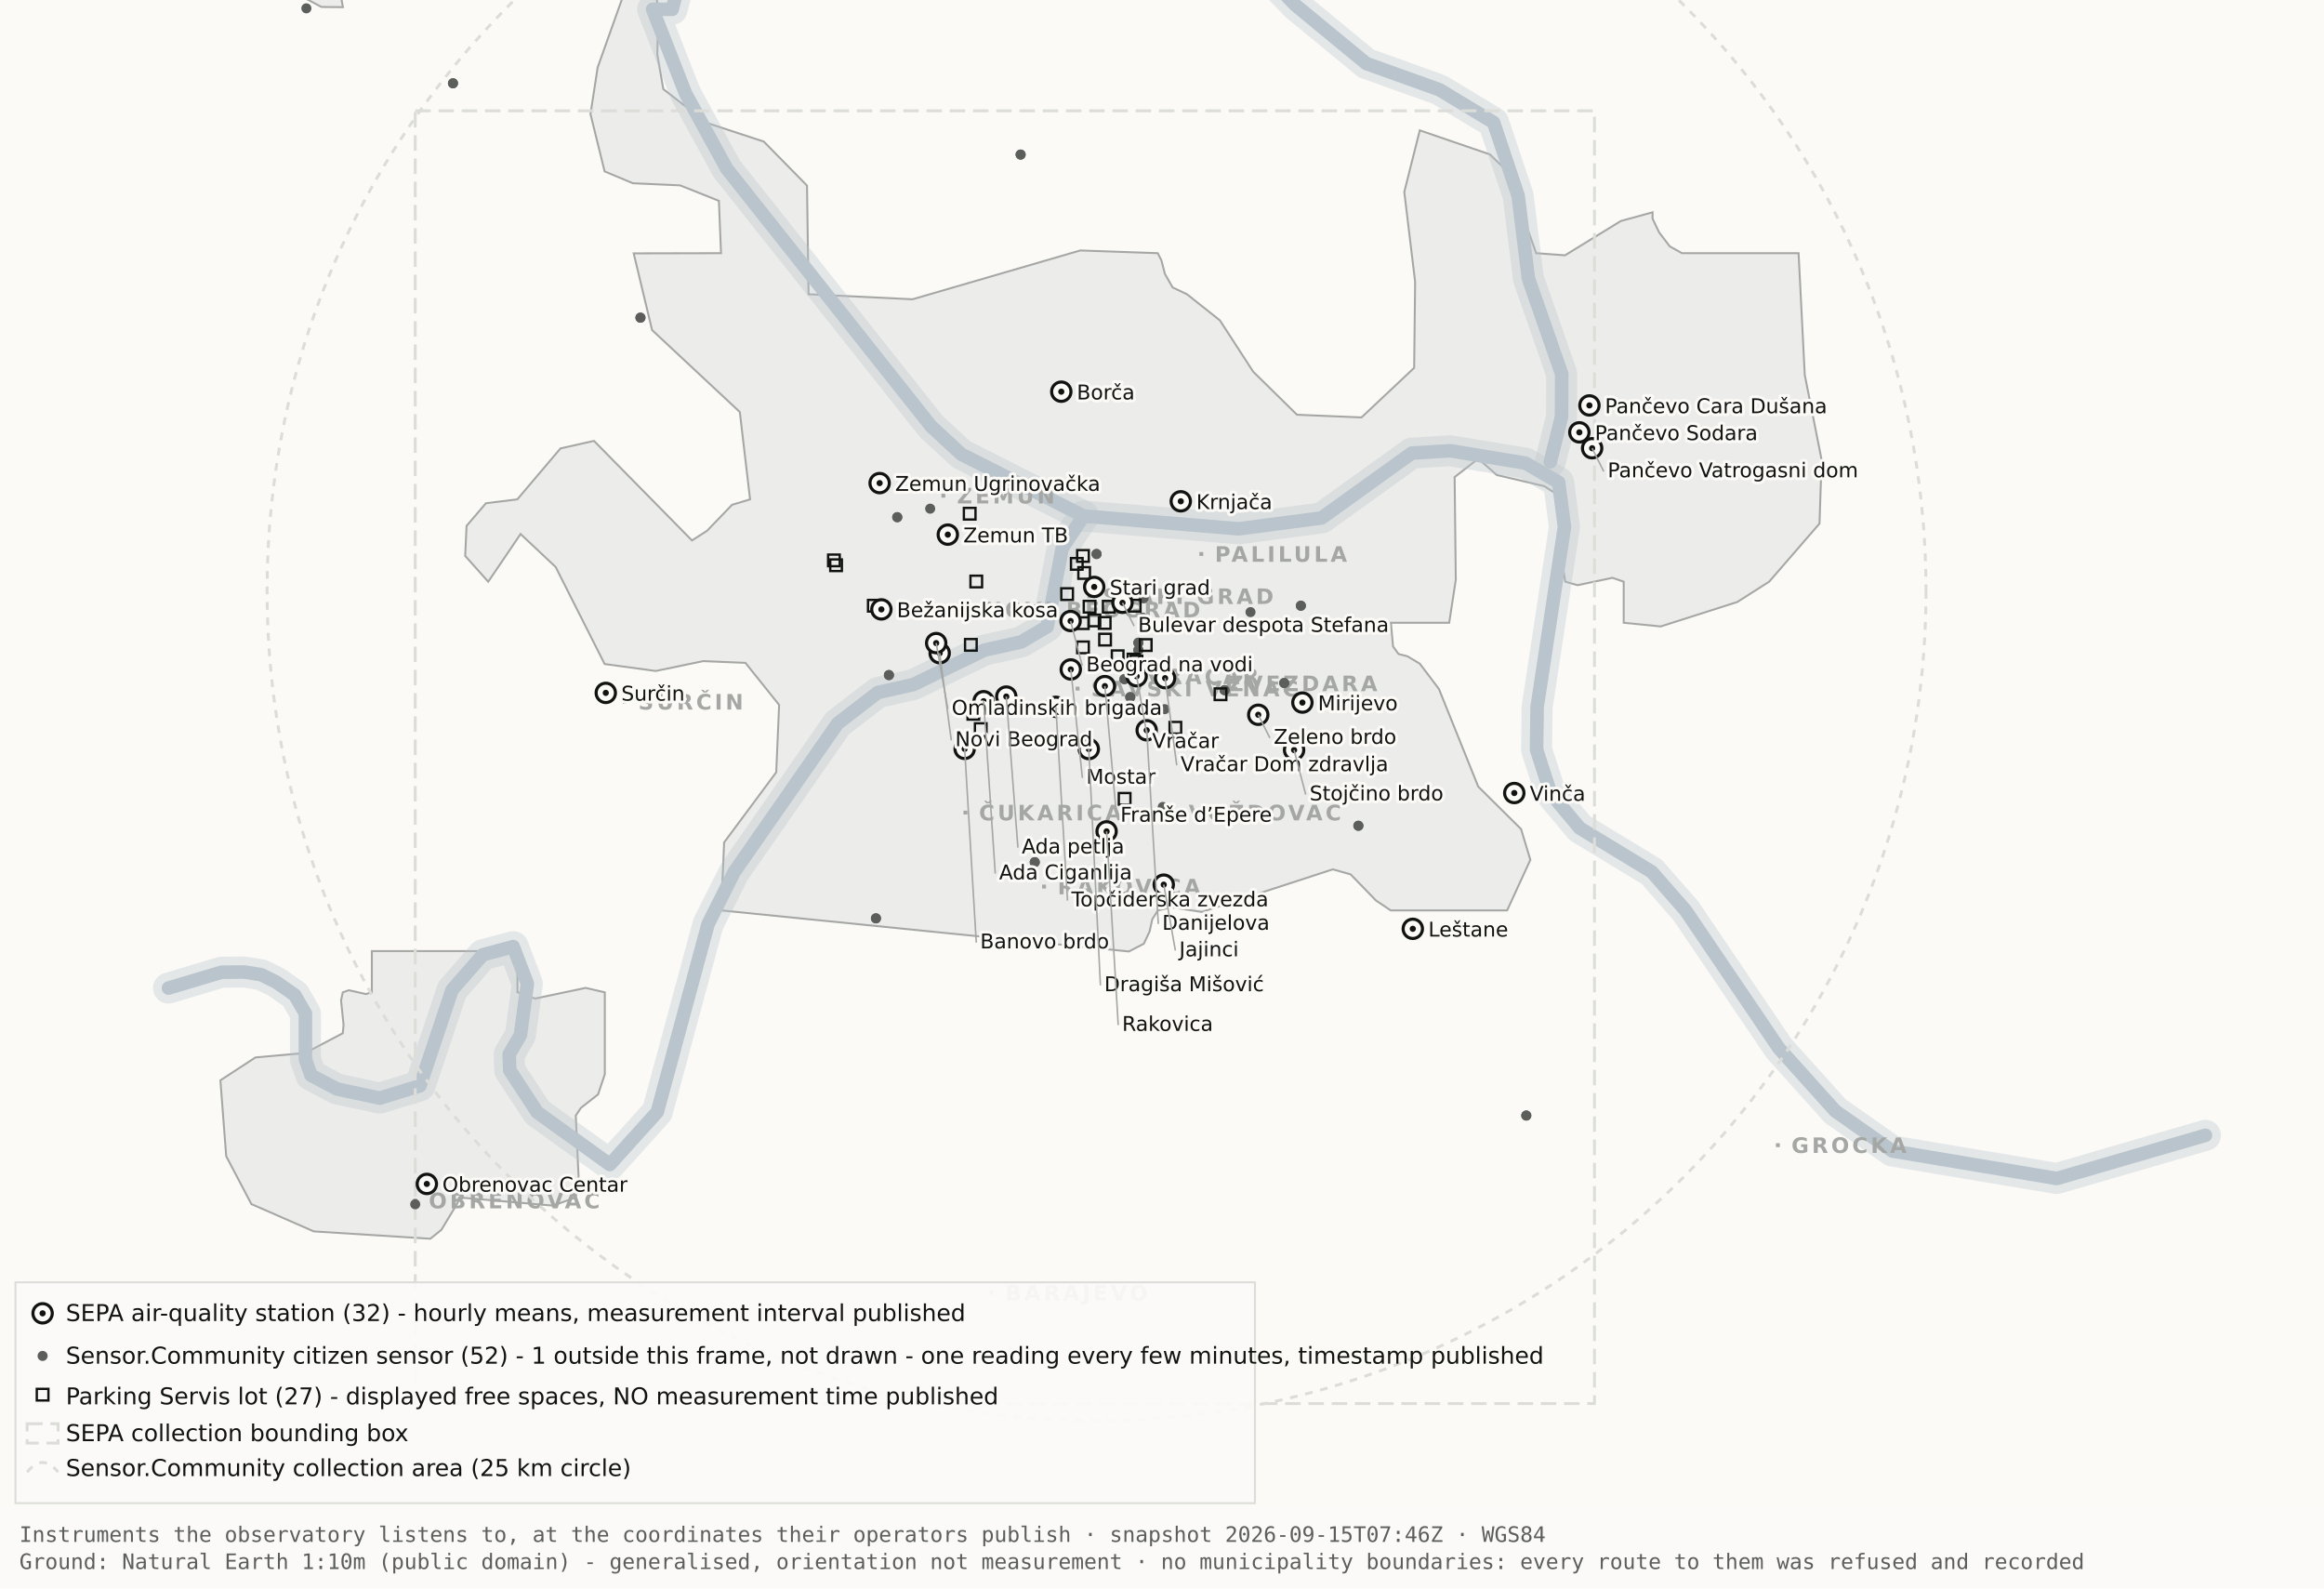
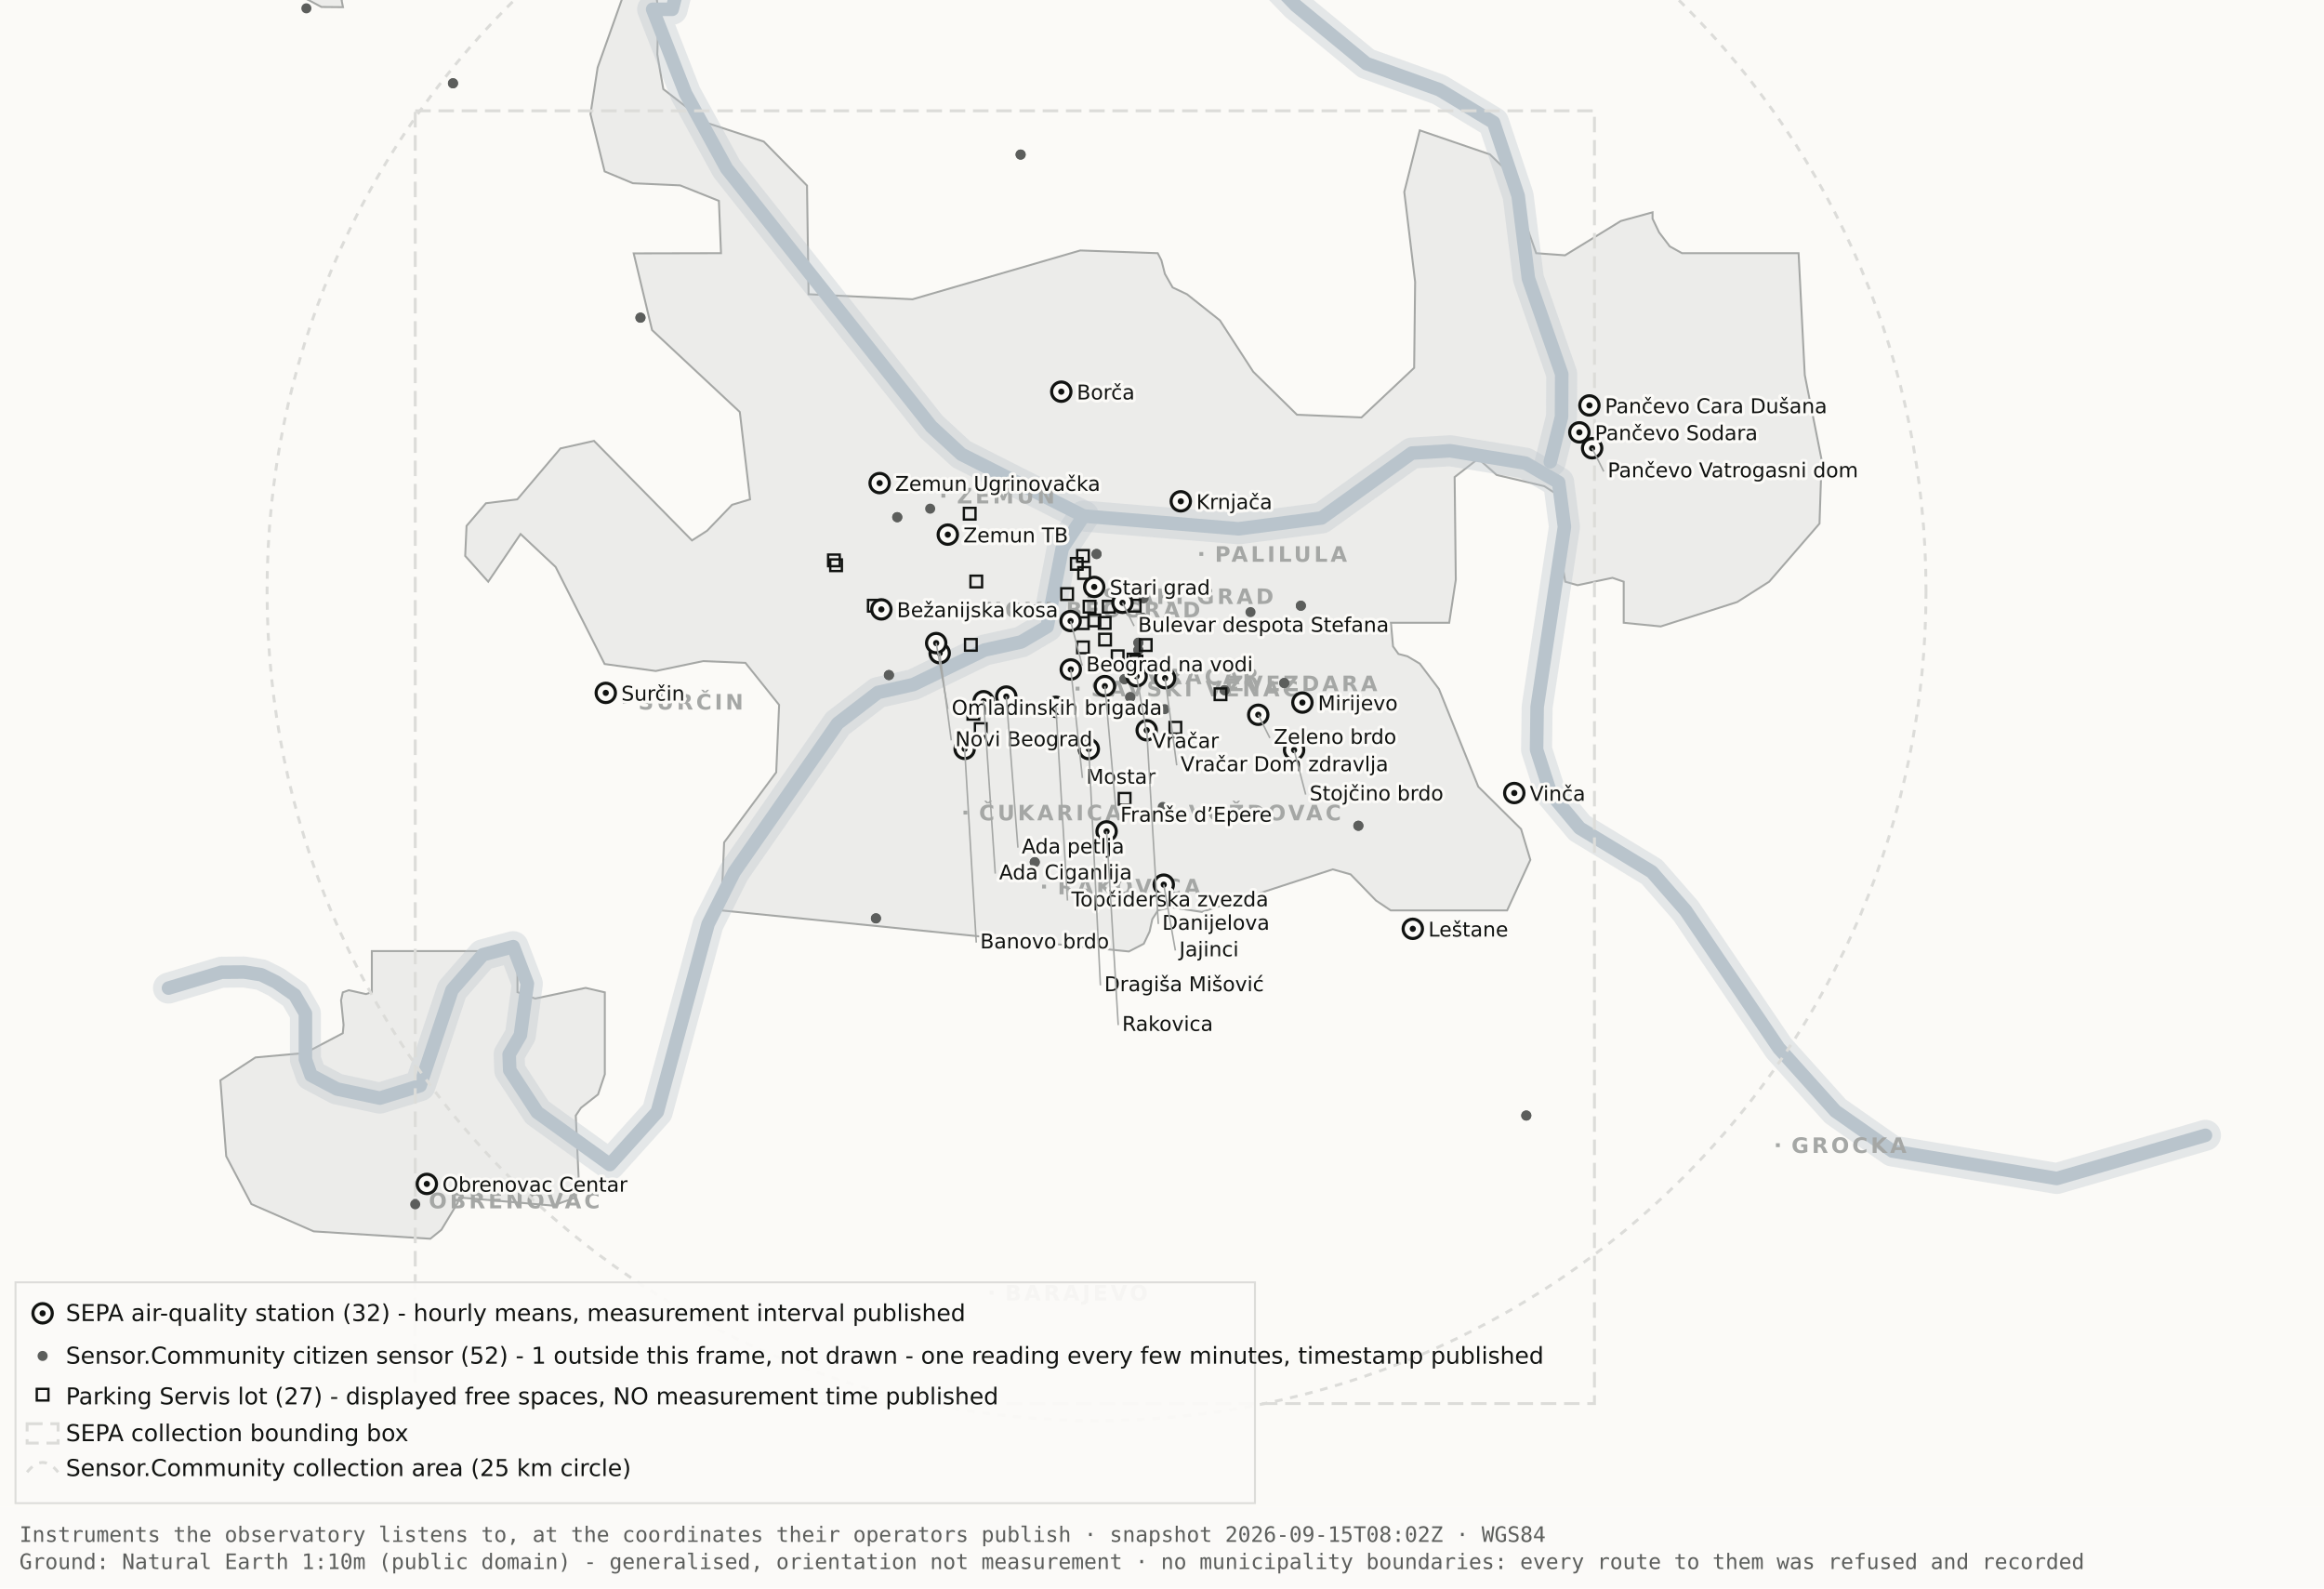
<svg xmlns="http://www.w3.org/2000/svg" viewBox="0 0 1200 820" width="1200" height="820" role="img" aria-label="Map 1 - Instruments">
  <rect x="0" y="0" width="1200" height="820" fill="#fbfaf7" />
  <path d="M192.0,-34.8 L192.1,-17.6 L189.5,-19.9 L182.4,-10.7 L176.4,0.2 L177.1,3.7 L166.0,3.6 L138.0,-11.3 L131.8,-17.6 L130.3,-34.7 L134.1,-45.9 L158.3,-76.4 L166.7,-82.3 L177.1,-81.2 L183.0,-72.1 L192.0,-34.8 Z" fill="#ececea" stroke="#a5a7a5" stroke-width="1" fill-rule="evenodd" />
  <path d="M417.5,151.9 L471.2,154.5 L557.8,129.3 L597.8,130.7 L599.7,134.4 L601.5,141.4 L605.5,148.4 L612.9,151.9 L629.9,165.4 L647.1,191.9 L669.7,214.1 L703.0,215.5 L730.2,189.9 L730.7,145.5 L725.1,99.1 L733.1,67.3 L769.3,79.7 L778.2,88.3 L793.2,130.7 L808.1,131.8 L836.9,114.1 L853.3,109.6 L853.3,112.9 L856.7,120.0 L862.2,127.2 L868.5,130.7 L928.7,130.7 L931.9,193.6 L940.6,237.4 L939.5,270.3 L913.5,300.3 L897.0,310.8 L857.5,323.4 L838.4,321.5 L838.4,300.3 L832.6,298.3 L814.6,302.1 L808.2,300.3 L806.9,292.0 L809.7,266.1 L808.2,258.0 L797.4,251.0 L772.8,245.2 L763.3,236.8 L751.1,246.3 L751.7,299.3 L748.3,321.5 L718.2,321.5 L719.3,333.7 L722.1,337.6 L726.7,338.8 L733.1,342.6 L743.0,355.7 L763.3,406.1 L785.4,428.0 L790.2,443.9 L778.2,470.0 L718.1,470.0 L710.5,464.9 L697.4,451.4 L688.2,448.8 L620.6,470.8 L604.9,468.4 L597.9,470.0 L595.0,474.5 L593.6,480.9 L590.6,487.2 L582.9,491.2 L372.4,470.0 L373.9,434.9 L400.8,398.7 L402.3,363.9 L384.9,342.2 L363.1,341.3 L338.6,346.4 L312.2,342.8 L286.9,292.7 L268.8,275.7 L252.1,300.3 L240.2,287.0 L240.9,271.5 L250.9,259.8 L267.1,257.8 L289.4,231.5 L306.7,227.6 L357.3,279.0 L365.1,274.0 L378.0,260.6 L387.3,257.8 L382.0,212.7 L336.7,170.4 L327.2,130.8 L372.3,130.7 L371.2,103.7 L351.2,95.7 L326.8,94.6 L312.2,88.5 L304.9,58.9 L308.6,34.8 L327.3,-17.7 L337.9,-11.0 L340.0,6.7 L339.4,28.1 L342.5,46.0 L364.9,63.4 L394.4,73.1 L416.7,95.8 L417.5,151.9 Z" fill="#ececea" stroke="#a5a7a5" stroke-width="1" fill-rule="evenodd" />
  <path d="M267.2,512.2 L276.3,515.5 L302.4,510.0 L312.3,512.3 L312.3,554.6 L308.8,565.0 L300.0,571.9 L297.3,575.9 L298.9,610.7 L297.2,618.2 L285.6,622.4 L237.1,618.2 L236.3,621.0 L227.9,634.9 L222.2,639.5 L162.0,635.7 L129.8,621.6 L116.8,596.9 L113.8,557.7 L131.9,545.9 L157.6,543.6 L177.0,533.4 L177.4,529.1 L176.1,516.4 L177.0,512.3 L180.1,511.2 L189.0,513.2 L192.0,512.2 L192.0,491.0 L267.2,491.0 L267.2,512.2 Z" fill="#ececea" stroke="#a5a7a5" stroke-width="1" fill-rule="evenodd" />
  <path d="M87.0,510.1 L114.4,501.9 L126.1,501.8 L134.9,503.2 L142.6,507.0 L152.2,513.7 L157.7,523.2 L157.7,546.9 L160.6,555.1 L174.0,562.2 L196.1,566.9 L216.9,560.5 L233.4,511.1 L249.3,492.9 L265.0,488.7 L272.3,507.8 L268.7,534.4 L262.9,544.3 L263.2,552.5 L277.4,574.2 L314.9,601.2 L339.4,574.0 L365.6,477.1 L379.1,450.2 L432.5,373.5 L453.3,357.5 L471.6,353.4 L508.3,335.6 L527.3,331.4 L540.7,323.5 L548.5,283.0 L559.5,266.4" fill="none" stroke="#b9c4cc" stroke-width="16" stroke-opacity="0.35" stroke-linejoin="round" stroke-linecap="round" />
  <path d="M411.7,-177.5 L426.7,-103.9 L394.7,-58.3 L355.0,-26.6 L347.1,4.8 L337.0,4.8 L354.0,48.3 L375.2,87.0 L480.8,220.1 L496.4,234.5 L559.5,266.4 L639.5,273.0 L682.4,267.4 L729.0,233.9 L748.8,232.7 L787.7,239.1 L804.8,249.0 L807.8,272.0 L793.7,365.0 L793.4,387.0 L800.7,409.6 L815.7,427.5 L852.9,450.1 L870.4,470.1 L918.5,541.1 L947.7,573.6 L977.1,594.2 L1062.0,608.4 L1138.8,586.1" fill="none" stroke="#b9c4cc" stroke-width="16" stroke-opacity="0.35" stroke-linejoin="round" stroke-linecap="round" />
  <path d="M534.0,-142.1 L558.9,-95.2 L590.2,-64.2 L638.6,-28.7 L669.2,2.9 L705.5,32.8 L743.2,46.3 L771.2,63.2 L783.9,101.1 L789.2,143.8 L806.4,193.1 L806.3,215.2 L800.5,238.4" fill="none" stroke="#b9c4cc" stroke-width="16" stroke-opacity="0.35" stroke-linejoin="round" stroke-linecap="round" />
  <path d="M87.0,510.1 L114.4,501.9 L126.1,501.8 L134.9,503.2 L142.6,507.0 L152.2,513.7 L157.7,523.2 L157.7,546.9 L160.6,555.1 L174.0,562.2 L196.1,566.9 L216.9,560.5 L233.4,511.1 L249.3,492.9 L265.0,488.7 L272.3,507.8 L268.7,534.4 L262.9,544.3 L263.2,552.5 L277.4,574.2 L314.9,601.2 L339.4,574.0 L365.6,477.1 L379.1,450.2 L432.5,373.5 L453.3,357.5 L471.6,353.4 L508.3,335.6 L527.3,331.4 L540.7,323.5 L548.5,283.0 L559.5,266.4" fill="none" stroke="#b9c4cc" stroke-width="7" stroke-opacity="1" stroke-linejoin="round" stroke-linecap="round" />
  <path d="M411.7,-177.5 L426.7,-103.9 L394.7,-58.3 L355.0,-26.6 L347.1,4.8 L337.0,4.8 L354.0,48.3 L375.2,87.0 L480.8,220.1 L496.4,234.5 L559.5,266.4 L639.5,273.0 L682.4,267.4 L729.0,233.9 L748.8,232.7 L787.7,239.1 L804.8,249.0 L807.8,272.0 L793.7,365.0 L793.4,387.0 L800.7,409.6 L815.7,427.5 L852.9,450.1 L870.4,470.1 L918.5,541.1 L947.7,573.6 L977.1,594.2 L1062.0,608.4 L1138.8,586.1" fill="none" stroke="#b9c4cc" stroke-width="7" stroke-opacity="1" stroke-linejoin="round" stroke-linecap="round" />
  <path d="M534.0,-142.1 L558.9,-95.2 L590.2,-64.2 L638.6,-28.7 L669.2,2.9 L705.5,32.8 L743.2,46.3 L771.2,63.2 L783.9,101.1 L789.2,143.8 L806.4,193.1 L806.3,215.2 L800.5,238.4" fill="none" stroke="#b9c4cc" stroke-width="7" stroke-opacity="1" stroke-linejoin="round" stroke-linecap="round" />
  <rect x="561.5" y="306.8" width="2" height="2" fill="#a5a7a5" />
  <text x="569.5" y="311.8" font-family="Carlito, DejaVu Sans, Arial, sans-serif" font-size="11" font-weight="600" letter-spacing="1.5" fill="#a5a7a5">STARI GRAD</text>
  <rect x="584.0" y="348.2" width="2" height="2" fill="#a5a7a5" />
  <text x="592.0" y="353.2" font-family="Carlito, DejaVu Sans, Arial, sans-serif" font-size="11" font-weight="600" letter-spacing="1.5" fill="#a5a7a5">VRAČAR</text>
  <rect x="555.4" y="354.5" width="2" height="2" fill="#a5a7a5" />
  <text x="563.4" y="359.5" font-family="Carlito, DejaVu Sans, Arial, sans-serif" font-size="11" font-weight="600" letter-spacing="1.5" fill="#a5a7a5">SAVSKI VENAC</text>
  <rect x="500.2" y="313.7" width="2" height="2" fill="#a5a7a5" />
  <text x="508.2" y="318.7" font-family="Carlito, DejaVu Sans, Arial, sans-serif" font-size="11" font-weight="600" letter-spacing="1.5" fill="#a5a7a5">NOVI BEOGRAD</text>
  <rect x="486.1" y="254.9" width="2" height="2" fill="#a5a7a5" />
  <text x="494.1" y="259.9" font-family="Carlito, DejaVu Sans, Arial, sans-serif" font-size="11" font-weight="600" letter-spacing="1.5" fill="#a5a7a5">ZEMUN</text>
  <rect x="619.3" y="285.0" width="2" height="2" fill="#a5a7a5" />
  <text x="627.3" y="290.0" font-family="Carlito, DejaVu Sans, Arial, sans-serif" font-size="11" font-weight="600" letter-spacing="1.5" fill="#a5a7a5">PALILULA</text>
  <rect x="626.1" y="351.8" width="2" height="2" fill="#a5a7a5" />
  <text x="634.1" y="356.8" font-family="Carlito, DejaVu Sans, Arial, sans-serif" font-size="11" font-weight="600" letter-spacing="1.5" fill="#a5a7a5">ZVEZDARA</text>
  <rect x="605.8" y="418.5" width="2" height="2" fill="#a5a7a5" />
  <text x="613.8" y="423.5" font-family="Carlito, DejaVu Sans, Arial, sans-serif" font-size="11" font-weight="600" letter-spacing="1.5" fill="#a5a7a5">VOŽDOVAC</text>
  <rect x="497.5" y="418.5" width="2" height="2" fill="#a5a7a5" />
  <text x="505.5" y="423.5" font-family="Carlito, DejaVu Sans, Arial, sans-serif" font-size="11" font-weight="600" letter-spacing="1.5" fill="#a5a7a5">ČUKARICA</text>
  <rect x="538.1" y="456.7" width="2" height="2" fill="#a5a7a5" />
  <text x="546.1" y="461.7" font-family="Carlito, DejaVu Sans, Arial, sans-serif" font-size="11" font-weight="600" letter-spacing="1.5" fill="#a5a7a5">RAKOVICA</text>
  <rect x="321.6" y="361.3" width="2" height="2" fill="#a5a7a5" />
  <text x="329.6" y="366.3" font-family="Carlito, DejaVu Sans, Arial, sans-serif" font-size="11" font-weight="600" letter-spacing="1.5" fill="#a5a7a5">SURČIN</text>
  <rect x="917.0" y="590.2" width="2" height="2" fill="#a5a7a5" />
  <text x="925.0" y="595.2" font-family="Carlito, DejaVu Sans, Arial, sans-serif" font-size="11" font-weight="600" letter-spacing="1.5" fill="#a5a7a5">GROCKA</text>
  <rect x="213.4" y="618.8" width="2" height="2" fill="#a5a7a5" />
  <text x="221.4" y="623.8" font-family="Carlito, DejaVu Sans, Arial, sans-serif" font-size="11" font-weight="600" letter-spacing="1.5" fill="#a5a7a5">OBRENOVAC</text>
  <rect x="511.0" y="666.4" width="2" height="2" fill="#a5a7a5" />
  <text x="519.0" y="671.4" font-family="Carlito, DejaVu Sans, Arial, sans-serif" font-size="11" font-weight="600" letter-spacing="1.5" fill="#a5a7a5">BARAJEVO</text>
  <rect x="727.5" y="876.2" width="2" height="2" fill="#a5a7a5" />
  <text x="735.5" y="881.2" font-family="Carlito, DejaVu Sans, Arial, sans-serif" font-size="11" font-weight="600" letter-spacing="1.5" fill="#a5a7a5">SOPOT</text>
  <circle cx="566.2" cy="305.1" r="428.3" fill="none" stroke="#dcdcd9" stroke-width="1.5" stroke-dasharray="4 4" />
  <rect x="214.4" y="57.2" width="608.9" height="667.4" fill="none" stroke="#dcdcd9" stroke-width="1.5" stroke-dasharray="8 4" />
  <circle cx="587.8" cy="331.8" r="2.6" fill="#5c5e5c" />
  <circle cx="587.8" cy="331.8" r="2.6" fill="#5c5e5c" />
  <circle cx="534.3" cy="445.1" r="2.6" fill="#5c5e5c" />
  <circle cx="534.3" cy="445.1" r="2.6" fill="#5c5e5c" />
  <circle cx="497.3" cy="382.9" r="2.6" fill="#5c5e5c" />
  <circle cx="497.3" cy="382.9" r="2.6" fill="#5c5e5c" />
  <circle cx="330.7" cy="164.0" r="2.6" fill="#5c5e5c" />
  <circle cx="330.7" cy="164.0" r="2.6" fill="#5c5e5c" />
  <circle cx="583.6" cy="359.9" r="2.6" fill="#5c5e5c" />
  <circle cx="583.6" cy="359.9" r="2.6" fill="#5c5e5c" />
  <circle cx="663.1" cy="352.6" r="2.6" fill="#5c5e5c" />
  <circle cx="663.1" cy="352.6" r="2.6" fill="#5c5e5c" />
  <circle cx="601.4" cy="366.1" r="2.6" fill="#5c5e5c" />
  <circle cx="214.4" cy="621.7" r="2.6" fill="#5c5e5c" />
  <circle cx="463.3" cy="267.0" r="2.6" fill="#5c5e5c" />
  <circle cx="463.3" cy="267.0" r="2.6" fill="#5c5e5c" />
  <circle cx="600.4" cy="416.6" r="2.6" fill="#5c5e5c" />
  <circle cx="671.7" cy="312.7" r="2.6" fill="#5c5e5c" />
  <circle cx="671.7" cy="312.7" r="2.6" fill="#5c5e5c" />
  <circle cx="587.8" cy="335.6" r="2.6" fill="#5c5e5c" />
  <circle cx="587.8" cy="335.6" r="2.6" fill="#5c5e5c" />
  <circle cx="455.2" cy="678.9" r="2.6" fill="#5c5e5c" />
  <circle cx="455.2" cy="678.9" r="2.6" fill="#5c5e5c" />
  <circle cx="590.5" cy="308.9" r="2.6" fill="#5c5e5c" />
  <circle cx="598.6" cy="324.2" r="2.6" fill="#5c5e5c" />
  <circle cx="598.6" cy="324.2" r="2.6" fill="#5c5e5c" />
  <circle cx="233.9" cy="43.0" r="2.6" fill="#5c5e5c" />
  <circle cx="233.9" cy="43.0" r="2.6" fill="#5c5e5c" />
  <circle cx="566.2" cy="286.0" r="2.6" fill="#5c5e5c" />
  <circle cx="566.2" cy="286.0" r="2.6" fill="#5c5e5c" />
  <circle cx="589.9" cy="318.9" r="2.6" fill="#5c5e5c" />
  <circle cx="589.9" cy="318.9" r="2.6" fill="#5c5e5c" />
  <circle cx="701.4" cy="426.3" r="2.6" fill="#5c5e5c" />
  <circle cx="701.4" cy="426.3" r="2.6" fill="#5c5e5c" />
  <circle cx="480.3" cy="262.6" r="2.6" fill="#5c5e5c" />
  <circle cx="533.8" cy="314.8" r="2.6" fill="#5c5e5c" />
  <circle cx="533.8" cy="314.8" r="2.6" fill="#5c5e5c" />
  <circle cx="527.0" cy="79.8" r="2.6" fill="#5c5e5c" />
  <circle cx="527.0" cy="79.8" r="2.6" fill="#5c5e5c" />
  <circle cx="788.1" cy="575.9" r="2.6" fill="#5c5e5c" />
  <circle cx="788.1" cy="575.9" r="2.6" fill="#5c5e5c" />
  <circle cx="580.6" cy="350.6" r="2.6" fill="#5c5e5c" />
  <circle cx="580.6" cy="350.6" r="2.6" fill="#5c5e5c" />
  <circle cx="452.3" cy="474.1" r="2.6" fill="#5c5e5c" />
  <circle cx="452.3" cy="474.1" r="2.6" fill="#5c5e5c" />
  <circle cx="632.3" cy="356.3" r="2.6" fill="#5c5e5c" />
  <circle cx="632.3" cy="356.3" r="2.6" fill="#5c5e5c" />
  <circle cx="158.2" cy="4.3" r="2.6" fill="#5c5e5c" />
  <circle cx="459.0" cy="348.5" r="2.6" fill="#5c5e5c" />
  <circle cx="459.0" cy="348.5" r="2.6" fill="#5c5e5c" />
  <circle cx="645.7" cy="316.0" r="2.6" fill="#5c5e5c" />
  <rect x="582.3" y="337.5" width="6" height="6" fill="none" stroke="#111311" stroke-width="1.2" />
  <rect x="582.9" y="309.7" width="6" height="6" fill="none" stroke="#111311" stroke-width="1.2" />
  <rect x="556.2" y="331.2" width="6" height="6" fill="none" stroke="#111311" stroke-width="1.2" />
  <rect x="567.6" y="327.2" width="6" height="6" fill="none" stroke="#111311" stroke-width="1.2" />
  <rect x="559.6" y="310.2" width="6" height="6" fill="none" stroke="#111311" stroke-width="1.2" />
  <rect x="497.7" y="262.2" width="6" height="6" fill="none" stroke="#111311" stroke-width="1.2" />
  <rect x="567.4" y="318.6" width="6" height="6" fill="none" stroke="#111311" stroke-width="1.2" />
  <rect x="588.6" y="330.0" width="6" height="6" fill="none" stroke="#111311" stroke-width="1.2" />
  <rect x="562.1" y="317.3" width="6" height="6" fill="none" stroke="#111311" stroke-width="1.2" />
  <rect x="499.6" y="365.5" width="6" height="6" fill="none" stroke="#111311" stroke-width="1.2" />
  <rect x="498.3" y="329.9" width="6" height="6" fill="none" stroke="#111311" stroke-width="1.2" />
  <rect x="448.2" y="309.7" width="6" height="6" fill="none" stroke="#111311" stroke-width="1.2" />
  <rect x="428.7" y="288.8" width="6" height="6" fill="none" stroke="#111311" stroke-width="1.2" />
  <rect x="627.2" y="355.4" width="6" height="6" fill="none" stroke="#111311" stroke-width="1.2" />
  <rect x="548.0" y="303.7" width="6" height="6" fill="none" stroke="#111311" stroke-width="1.2" />
  <rect x="556.8" y="292.8" width="6" height="6" fill="none" stroke="#111311" stroke-width="1.2" />
  <rect x="556.1" y="318.7" width="6" height="6" fill="none" stroke="#111311" stroke-width="1.2" />
  <rect x="603.9" y="372.7" width="6" height="6" fill="none" stroke="#111311" stroke-width="1.2" />
  <rect x="427.6" y="286.3" width="6" height="6" fill="none" stroke="#111311" stroke-width="1.2" />
  <rect x="556.2" y="284.0" width="6" height="6" fill="none" stroke="#111311" stroke-width="1.2" />
  <rect x="501.1" y="297.2" width="6" height="6" fill="none" stroke="#111311" stroke-width="1.2" />
  <rect x="569.5" y="310.2" width="6" height="6" fill="none" stroke="#111311" stroke-width="1.2" />
  <rect x="574.1" y="335.8" width="6" height="6" fill="none" stroke="#111311" stroke-width="1.2" />
  <rect x="577.7" y="409.4" width="6" height="6" fill="none" stroke="#111311" stroke-width="1.2" />
  <rect x="553.0" y="288.1" width="6" height="6" fill="none" stroke="#111311" stroke-width="1.2" />
  <rect x="583.8" y="338.5" width="6" height="6" fill="none" stroke="#111311" stroke-width="1.2" />
  <rect x="503.4" y="373.4" width="6" height="6" fill="none" stroke="#111311" stroke-width="1.2" />
  <circle cx="507.9" cy="362.0" r="5" fill="#fbfaf7" stroke="#111311" stroke-width="1.6" />
  <circle cx="507.9" cy="362.0" r="1.6" fill="#111311" />
  <circle cx="519.6" cy="359.6" r="5" fill="#fbfaf7" stroke="#111311" stroke-width="1.6" />
  <circle cx="519.6" cy="359.6" r="1.6" fill="#111311" />
  <circle cx="498.1" cy="386.6" r="5" fill="#fbfaf7" stroke="#111311" stroke-width="1.6" />
  <circle cx="498.1" cy="386.6" r="1.6" fill="#111311" />
  <circle cx="552.8" cy="320.6" r="5" fill="#fbfaf7" stroke="#111311" stroke-width="1.6" />
  <circle cx="552.8" cy="320.6" r="1.6" fill="#111311" />
  <circle cx="455.1" cy="314.6" r="5" fill="#fbfaf7" stroke="#111311" stroke-width="1.6" />
  <circle cx="455.1" cy="314.6" r="1.6" fill="#111311" />
  <circle cx="548.0" cy="202.2" r="5" fill="#fbfaf7" stroke="#111311" stroke-width="1.6" />
  <circle cx="548.0" cy="202.2" r="1.6" fill="#111311" />
  <circle cx="579.6" cy="311.2" r="5" fill="#fbfaf7" stroke="#111311" stroke-width="1.6" />
  <circle cx="579.6" cy="311.2" r="1.6" fill="#111311" />
  <circle cx="592.1" cy="377.0" r="5" fill="#fbfaf7" stroke="#111311" stroke-width="1.6" />
  <circle cx="592.1" cy="377.0" r="1.6" fill="#111311" />
  <circle cx="562.2" cy="386.7" r="5" fill="#fbfaf7" stroke="#111311" stroke-width="1.6" />
  <circle cx="562.2" cy="386.7" r="1.6" fill="#111311" />
  <circle cx="570.5" cy="354.2" r="5" fill="#fbfaf7" stroke="#111311" stroke-width="1.6" />
  <circle cx="570.5" cy="354.2" r="1.6" fill="#111311" />
  <circle cx="600.9" cy="456.7" r="5" fill="#fbfaf7" stroke="#111311" stroke-width="1.6" />
  <circle cx="600.9" cy="456.7" r="1.6" fill="#111311" />
  <circle cx="609.7" cy="258.8" r="5" fill="#fbfaf7" stroke="#111311" stroke-width="1.6" />
  <circle cx="609.7" cy="258.8" r="1.6" fill="#111311" />
  <circle cx="729.5" cy="479.5" r="5" fill="#fbfaf7" stroke="#111311" stroke-width="1.6" />
  <circle cx="729.5" cy="479.5" r="1.6" fill="#111311" />
  <circle cx="672.5" cy="362.7" r="5" fill="#fbfaf7" stroke="#111311" stroke-width="1.6" />
  <circle cx="672.5" cy="362.7" r="1.6" fill="#111311" />
  <circle cx="552.9" cy="345.6" r="5" fill="#fbfaf7" stroke="#111311" stroke-width="1.6" />
  <circle cx="552.9" cy="345.6" r="1.6" fill="#111311" />
  <circle cx="485.2" cy="337.2" r="5" fill="#fbfaf7" stroke="#111311" stroke-width="1.6" />
  <circle cx="485.2" cy="337.2" r="1.6" fill="#111311" />
  <circle cx="220.4" cy="611.2" r="5" fill="#fbfaf7" stroke="#111311" stroke-width="1.6" />
  <circle cx="220.4" cy="611.2" r="1.6" fill="#111311" />
  <circle cx="483.4" cy="332.0" r="5" fill="#fbfaf7" stroke="#111311" stroke-width="1.6" />
  <circle cx="483.4" cy="332.0" r="1.6" fill="#111311" />
  <circle cx="820.7" cy="209.3" r="5" fill="#fbfaf7" stroke="#111311" stroke-width="1.6" />
  <circle cx="820.7" cy="209.3" r="1.6" fill="#111311" />
  <circle cx="815.5" cy="223.2" r="5" fill="#fbfaf7" stroke="#111311" stroke-width="1.6" />
  <circle cx="815.5" cy="223.2" r="1.6" fill="#111311" />
  <circle cx="822.1" cy="231.4" r="5" fill="#fbfaf7" stroke="#111311" stroke-width="1.6" />
  <circle cx="822.1" cy="231.4" r="1.6" fill="#111311" />
  <circle cx="571.4" cy="429.2" r="5" fill="#fbfaf7" stroke="#111311" stroke-width="1.6" />
  <circle cx="571.4" cy="429.2" r="1.6" fill="#111311" />
  <circle cx="565.0" cy="303.0" r="5" fill="#fbfaf7" stroke="#111311" stroke-width="1.6" />
  <circle cx="565.0" cy="303.0" r="1.6" fill="#111311" />
  <circle cx="668.2" cy="387.2" r="5" fill="#fbfaf7" stroke="#111311" stroke-width="1.6" />
  <circle cx="668.2" cy="387.2" r="1.6" fill="#111311" />
  <circle cx="312.8" cy="357.7" r="5" fill="#fbfaf7" stroke="#111311" stroke-width="1.6" />
  <circle cx="312.8" cy="357.7" r="1.6" fill="#111311" />
  <circle cx="545.2" cy="364.9" r="5" fill="#fbfaf7" stroke="#111311" stroke-width="1.6" />
  <circle cx="545.2" cy="364.9" r="1.6" fill="#111311" />
  <circle cx="781.9" cy="409.4" r="5" fill="#fbfaf7" stroke="#111311" stroke-width="1.6" />
  <circle cx="781.9" cy="409.4" r="1.6" fill="#111311" />
  <circle cx="586.9" cy="349.1" r="5" fill="#fbfaf7" stroke="#111311" stroke-width="1.6" />
  <circle cx="586.9" cy="349.1" r="1.6" fill="#111311" />
  <circle cx="601.6" cy="350.1" r="5" fill="#fbfaf7" stroke="#111311" stroke-width="1.6" />
  <circle cx="601.6" cy="350.1" r="1.6" fill="#111311" />
  <circle cx="649.7" cy="369.0" r="5" fill="#fbfaf7" stroke="#111311" stroke-width="1.6" />
  <circle cx="649.7" cy="369.0" r="1.6" fill="#111311" />
  <circle cx="489.4" cy="276.0" r="5" fill="#fbfaf7" stroke="#111311" stroke-width="1.6" />
  <circle cx="489.4" cy="276.0" r="1.6" fill="#111311" />
  <circle cx="454.2" cy="249.4" r="5" fill="#fbfaf7" stroke="#111311" stroke-width="1.6" />
  <circle cx="454.2" cy="249.4" r="1.6" fill="#111311" />
  <text x="556.0" y="206.2" font-family="Carlito, DejaVu Sans, Arial, sans-serif" font-size="10.5" fill="#111311" paint-order="stroke" stroke="#fbfaf7" stroke-width="3" stroke-linejoin="round">Borča</text>
  <text x="828.7" y="213.3" font-family="Carlito, DejaVu Sans, Arial, sans-serif" font-size="10.5" fill="#111311" paint-order="stroke" stroke="#fbfaf7" stroke-width="3" stroke-linejoin="round">Pančevo Cara Dušana</text>
  <text x="823.5" y="227.2" font-family="Carlito, DejaVu Sans, Arial, sans-serif" font-size="10.5" fill="#111311" paint-order="stroke" stroke="#fbfaf7" stroke-width="3" stroke-linejoin="round">Pančevo Sodara</text>
  <line x1="822.1" y1="231.4" x2="828.1" y2="243.4" stroke="#a5a7a5" stroke-width=".8" />
  <text x="830.1" y="246.4" font-family="Carlito, DejaVu Sans, Arial, sans-serif" font-size="10.5" fill="#111311" paint-order="stroke" stroke="#fbfaf7" stroke-width="3" stroke-linejoin="round">Pančevo Vatrogasni dom</text>
  <text x="462.2" y="253.4" font-family="Carlito, DejaVu Sans, Arial, sans-serif" font-size="10.5" fill="#111311" paint-order="stroke" stroke="#fbfaf7" stroke-width="3" stroke-linejoin="round">Zemun Ugrinovačka</text>
  <text x="617.7" y="262.8" font-family="Carlito, DejaVu Sans, Arial, sans-serif" font-size="10.5" fill="#111311" paint-order="stroke" stroke="#fbfaf7" stroke-width="3" stroke-linejoin="round">Krnjača</text>
  <text x="497.4" y="280.0" font-family="Carlito, DejaVu Sans, Arial, sans-serif" font-size="10.5" fill="#111311" paint-order="stroke" stroke="#fbfaf7" stroke-width="3" stroke-linejoin="round">Zemun TB</text>
  <text x="573.0" y="307.0" font-family="Carlito, DejaVu Sans, Arial, sans-serif" font-size="10.5" fill="#111311" paint-order="stroke" stroke="#fbfaf7" stroke-width="3" stroke-linejoin="round">Stari grad</text>
  <line x1="579.6" y1="311.2" x2="585.6" y2="323.2" stroke="#a5a7a5" stroke-width=".8" />
  <text x="587.6" y="326.2" font-family="Carlito, DejaVu Sans, Arial, sans-serif" font-size="10.5" fill="#111311" paint-order="stroke" stroke="#fbfaf7" stroke-width="3" stroke-linejoin="round">Bulevar despota Stefana</text>
  <text x="463.1" y="318.6" font-family="Carlito, DejaVu Sans, Arial, sans-serif" font-size="10.5" fill="#111311" paint-order="stroke" stroke="#fbfaf7" stroke-width="3" stroke-linejoin="round">Bežanijska kosa</text>
  <line x1="552.8" y1="320.6" x2="558.8" y2="343.6" stroke="#a5a7a5" stroke-width=".8" />
  <text x="560.8" y="346.6" font-family="Carlito, DejaVu Sans, Arial, sans-serif" font-size="10.5" fill="#111311" paint-order="stroke" stroke="#fbfaf7" stroke-width="3" stroke-linejoin="round">Beograd na vodi</text>
  <line x1="483.4" y1="332.0" x2="489.4" y2="366.0" stroke="#a5a7a5" stroke-width=".8" />
  <text x="491.4" y="369.0" font-family="Carlito, DejaVu Sans, Arial, sans-serif" font-size="10.5" fill="#111311" paint-order="stroke" stroke="#fbfaf7" stroke-width="3" stroke-linejoin="round">Omladinskih brigada</text>
  <line x1="485.2" y1="337.2" x2="491.2" y2="382.2" stroke="#a5a7a5" stroke-width=".8" />
  <text x="493.2" y="385.2" font-family="Carlito, DejaVu Sans, Arial, sans-serif" font-size="10.5" fill="#111311" paint-order="stroke" stroke="#fbfaf7" stroke-width="3" stroke-linejoin="round">Novi Beograd</text>
  <line x1="552.9" y1="345.6" x2="558.9" y2="401.6" stroke="#a5a7a5" stroke-width=".8" />
  <text x="560.9" y="404.6" font-family="Carlito, DejaVu Sans, Arial, sans-serif" font-size="10.5" fill="#111311" paint-order="stroke" stroke="#fbfaf7" stroke-width="3" stroke-linejoin="round">Mostar</text>
  <line x1="586.9" y1="349.1" x2="592.9" y2="383.1" stroke="#a5a7a5" stroke-width=".8" />
  <text x="594.9" y="386.1" font-family="Carlito, DejaVu Sans, Arial, sans-serif" font-size="10.5" fill="#111311" paint-order="stroke" stroke="#fbfaf7" stroke-width="3" stroke-linejoin="round">Vračar</text>
  <line x1="601.6" y1="350.1" x2="607.6" y2="395.1" stroke="#a5a7a5" stroke-width=".8" />
  <text x="609.6" y="398.1" font-family="Carlito, DejaVu Sans, Arial, sans-serif" font-size="10.5" fill="#111311" paint-order="stroke" stroke="#fbfaf7" stroke-width="3" stroke-linejoin="round">Vračar Dom zdravlja</text>
  <line x1="570.5" y1="354.2" x2="576.5" y2="421.2" stroke="#a5a7a5" stroke-width=".8" />
  <text x="578.5" y="424.2" font-family="Carlito, DejaVu Sans, Arial, sans-serif" font-size="10.5" fill="#111311" paint-order="stroke" stroke="#fbfaf7" stroke-width="3" stroke-linejoin="round">Franše d’Epere</text>
  <text x="320.8" y="361.7" font-family="Carlito, DejaVu Sans, Arial, sans-serif" font-size="10.5" fill="#111311" paint-order="stroke" stroke="#fbfaf7" stroke-width="3" stroke-linejoin="round">Surčin</text>
  <line x1="519.6" y1="359.6" x2="525.6" y2="437.6" stroke="#a5a7a5" stroke-width=".8" />
  <text x="527.6" y="440.6" font-family="Carlito, DejaVu Sans, Arial, sans-serif" font-size="10.5" fill="#111311" paint-order="stroke" stroke="#fbfaf7" stroke-width="3" stroke-linejoin="round">Ada petlja</text>
  <line x1="507.9" y1="362.0" x2="513.9" y2="451.0" stroke="#a5a7a5" stroke-width=".8" />
  <text x="515.9" y="454.0" font-family="Carlito, DejaVu Sans, Arial, sans-serif" font-size="10.5" fill="#111311" paint-order="stroke" stroke="#fbfaf7" stroke-width="3" stroke-linejoin="round">Ada Ciganlija</text>
  <text x="680.5" y="366.7" font-family="Carlito, DejaVu Sans, Arial, sans-serif" font-size="10.5" fill="#111311" paint-order="stroke" stroke="#fbfaf7" stroke-width="3" stroke-linejoin="round">Mirijevo</text>
  <line x1="545.2" y1="364.9" x2="551.2" y2="464.9" stroke="#a5a7a5" stroke-width=".8" />
  <text x="553.2" y="467.9" font-family="Carlito, DejaVu Sans, Arial, sans-serif" font-size="10.5" fill="#111311" paint-order="stroke" stroke="#fbfaf7" stroke-width="3" stroke-linejoin="round">Topčiderska zvezda</text>
  <line x1="649.7" y1="369.0" x2="655.7" y2="381.0" stroke="#a5a7a5" stroke-width=".8" />
  <text x="657.7" y="384.0" font-family="Carlito, DejaVu Sans, Arial, sans-serif" font-size="10.5" fill="#111311" paint-order="stroke" stroke="#fbfaf7" stroke-width="3" stroke-linejoin="round">Zeleno brdo</text>
  <line x1="592.1" y1="377.0" x2="598.1" y2="477.0" stroke="#a5a7a5" stroke-width=".8" />
  <text x="600.1" y="480.0" font-family="Carlito, DejaVu Sans, Arial, sans-serif" font-size="10.5" fill="#111311" paint-order="stroke" stroke="#fbfaf7" stroke-width="3" stroke-linejoin="round">Danijelova</text>
  <line x1="498.1" y1="386.6" x2="504.1" y2="486.6" stroke="#a5a7a5" stroke-width=".8" />
  <text x="506.1" y="489.6" font-family="Carlito, DejaVu Sans, Arial, sans-serif" font-size="10.5" fill="#111311" paint-order="stroke" stroke="#fbfaf7" stroke-width="3" stroke-linejoin="round">Banovo brdo</text>
  <line x1="562.2" y1="386.7" x2="568.2" y2="508.7" stroke="#a5a7a5" stroke-width=".8" />
  <text x="570.2" y="511.7" font-family="Carlito, DejaVu Sans, Arial, sans-serif" font-size="10.5" fill="#111311" paint-order="stroke" stroke="#fbfaf7" stroke-width="3" stroke-linejoin="round">Dragiša Mišović</text>
  <line x1="668.2" y1="387.2" x2="674.2" y2="410.2" stroke="#a5a7a5" stroke-width=".8" />
  <text x="676.2" y="413.2" font-family="Carlito, DejaVu Sans, Arial, sans-serif" font-size="10.5" fill="#111311" paint-order="stroke" stroke="#fbfaf7" stroke-width="3" stroke-linejoin="round">Stojčino brdo</text>
  <text x="789.9" y="413.4" font-family="Carlito, DejaVu Sans, Arial, sans-serif" font-size="10.5" fill="#111311" paint-order="stroke" stroke="#fbfaf7" stroke-width="3" stroke-linejoin="round">Vinča</text>
  <line x1="571.4" y1="429.2" x2="577.4" y2="529.2" stroke="#a5a7a5" stroke-width=".8" />
  <text x="579.4" y="532.2" font-family="Carlito, DejaVu Sans, Arial, sans-serif" font-size="10.5" fill="#111311" paint-order="stroke" stroke="#fbfaf7" stroke-width="3" stroke-linejoin="round">Rakovica</text>
  <line x1="600.9" y1="456.7" x2="606.9" y2="490.7" stroke="#a5a7a5" stroke-width=".8" />
  <text x="608.9" y="493.7" font-family="Carlito, DejaVu Sans, Arial, sans-serif" font-size="10.5" fill="#111311" paint-order="stroke" stroke="#fbfaf7" stroke-width="3" stroke-linejoin="round">Jajinci</text>
  <text x="737.5" y="483.5" font-family="Carlito, DejaVu Sans, Arial, sans-serif" font-size="10.5" fill="#111311" paint-order="stroke" stroke="#fbfaf7" stroke-width="3" stroke-linejoin="round">Leštane</text>
  <text x="228.4" y="615.2" font-family="Carlito, DejaVu Sans, Arial, sans-serif" font-size="10.5" fill="#111311" paint-order="stroke" stroke="#fbfaf7" stroke-width="3" stroke-linejoin="round">Obrenovac Centar</text>
  <g transform="translate(0 654)">
    <rect x="8" y="8" width="640" height="114" fill="#fbfaf7" fill-opacity=".94" stroke="#dcdcd9" />
    <circle cx="22" cy="24" r="5" fill="#fbfaf7" stroke="#111311" stroke-width="1.6" />
    <circle cx="22" cy="24" r="1.6" fill="#111311" />
    <text x="34" y="28" font-family="Carlito, DejaVu Sans, Arial, sans-serif" font-size="12" fill="#111311">SEPA air-quality station (32) - hourly means, measurement interval published</text>
    <circle cx="22" cy="46" r="2.6" fill="#5c5e5c" />
    <text x="34" y="50" font-family="Carlito, DejaVu Sans, Arial, sans-serif" font-size="12" fill="#111311">Sensor.Community citizen sensor (52) - 1 outside this frame, not drawn - one reading every few minutes, timestamp published</text>
    <rect x="19" y="63" width="6" height="6" fill="none" stroke="#111311" stroke-width="1.2" />
    <text x="34" y="71" font-family="Carlito, DejaVu Sans, Arial, sans-serif" font-size="12" fill="#111311">Parking Servis lot (27) - displayed free spaces, NO measurement time published</text>
    <rect x="14" y="81" width="16" height="10" fill="none" stroke="#dcdcd9" stroke-width="1.5" stroke-dasharray="8 4" />
    <text x="34" y="90" font-family="Carlito, DejaVu Sans, Arial, sans-serif" font-size="12" fill="#111311">SEPA collection bounding box</text>
    <path d="M14,106 Q22,96 30,106" fill="none" stroke="#dcdcd9" stroke-width="1.5" stroke-dasharray="4 4" />
    <text x="34" y="108" font-family="Carlito, DejaVu Sans, Arial, sans-serif" font-size="12" fill="#111311">Sensor.Community collection area (25 km circle)</text>
  </g>
  <rect x="0" y="778" width="1200" height="42" fill="#fbfaf7" fill-opacity=".94" />
-   <text x="10" y="796" font-family="DejaVu Sans Mono, Menlo, monospace" font-size="11" fill="#5c5e5c">Instruments the observatory listens to, at the coordinates their operators publish  ·  snapshot 2026-09-15T07:46Z  ·  WGS84</text>
+   <text x="10" y="796" font-family="DejaVu Sans Mono, Menlo, monospace" font-size="11" fill="#5c5e5c">Instruments the observatory listens to, at the coordinates their operators publish  ·  snapshot 2026-09-15T08:02Z  ·  WGS84</text>
  <text x="10" y="810" font-family="DejaVu Sans Mono, Menlo, monospace" font-size="11" fill="#5c5e5c">Ground: Natural Earth 1:10m (public domain) - generalised, orientation not measurement  ·  no municipality boundaries: every route to them was refused and recorded</text>
</svg>
